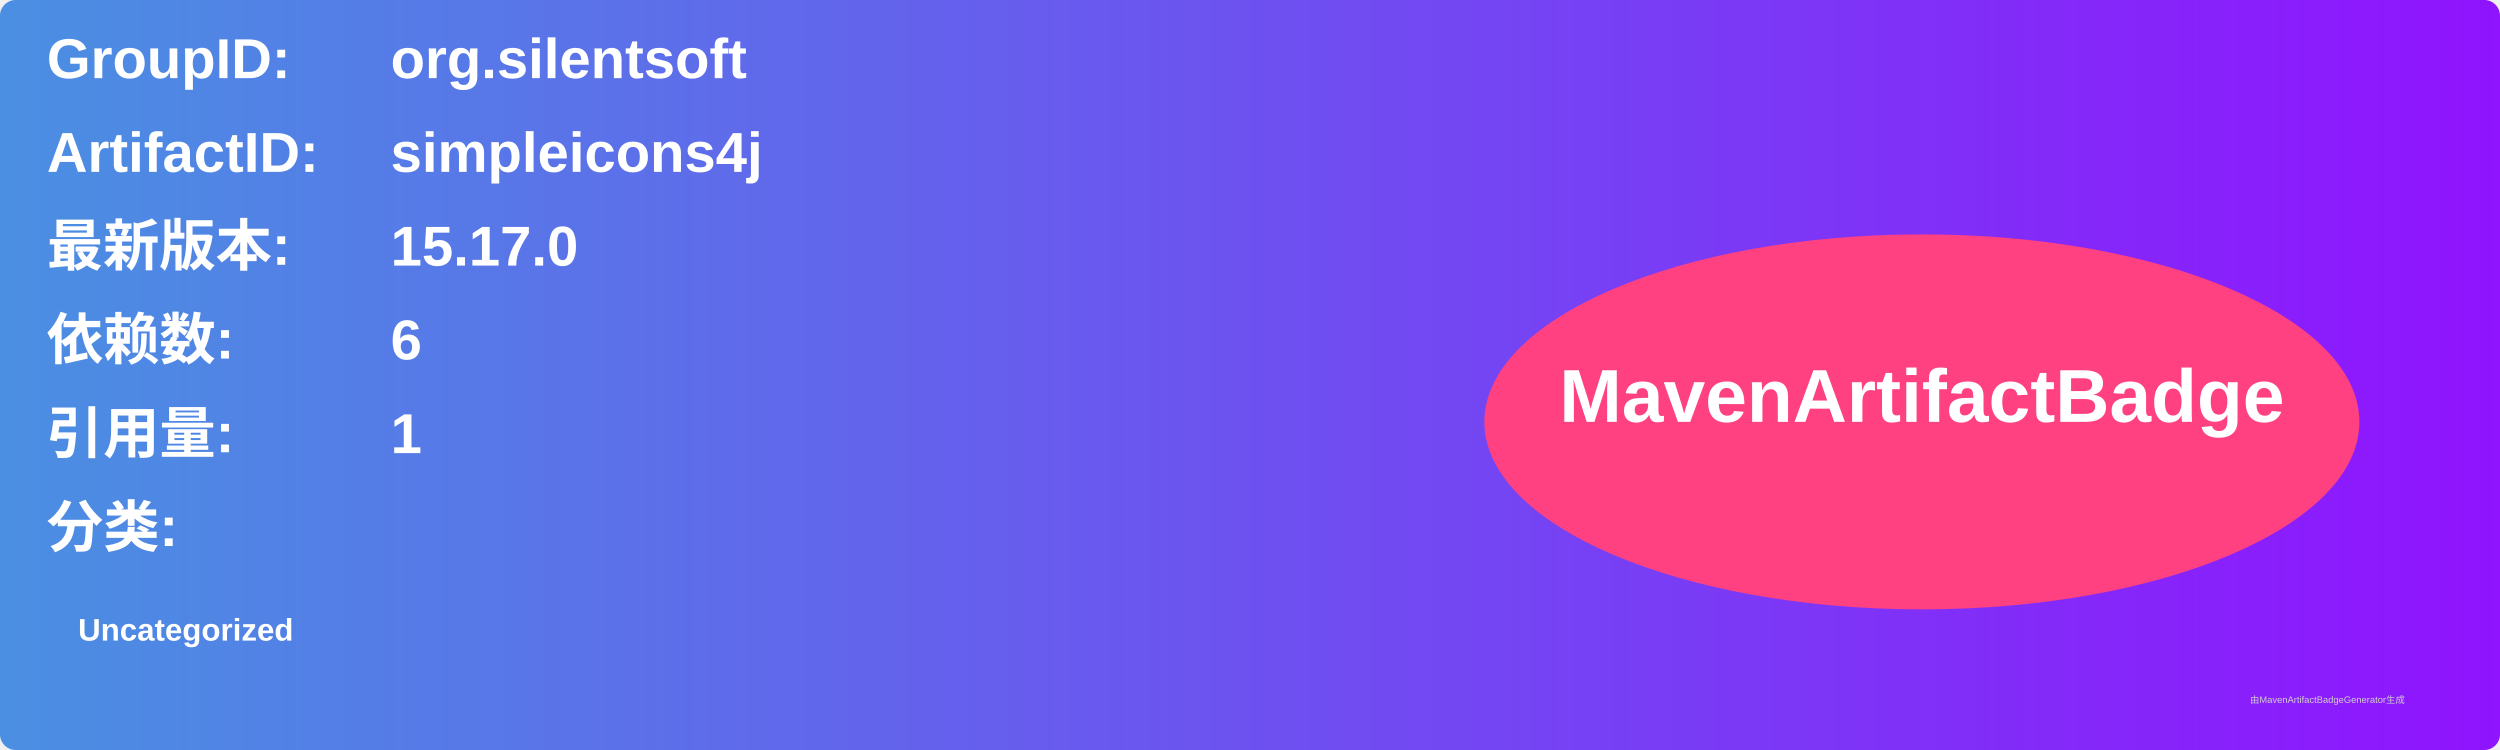
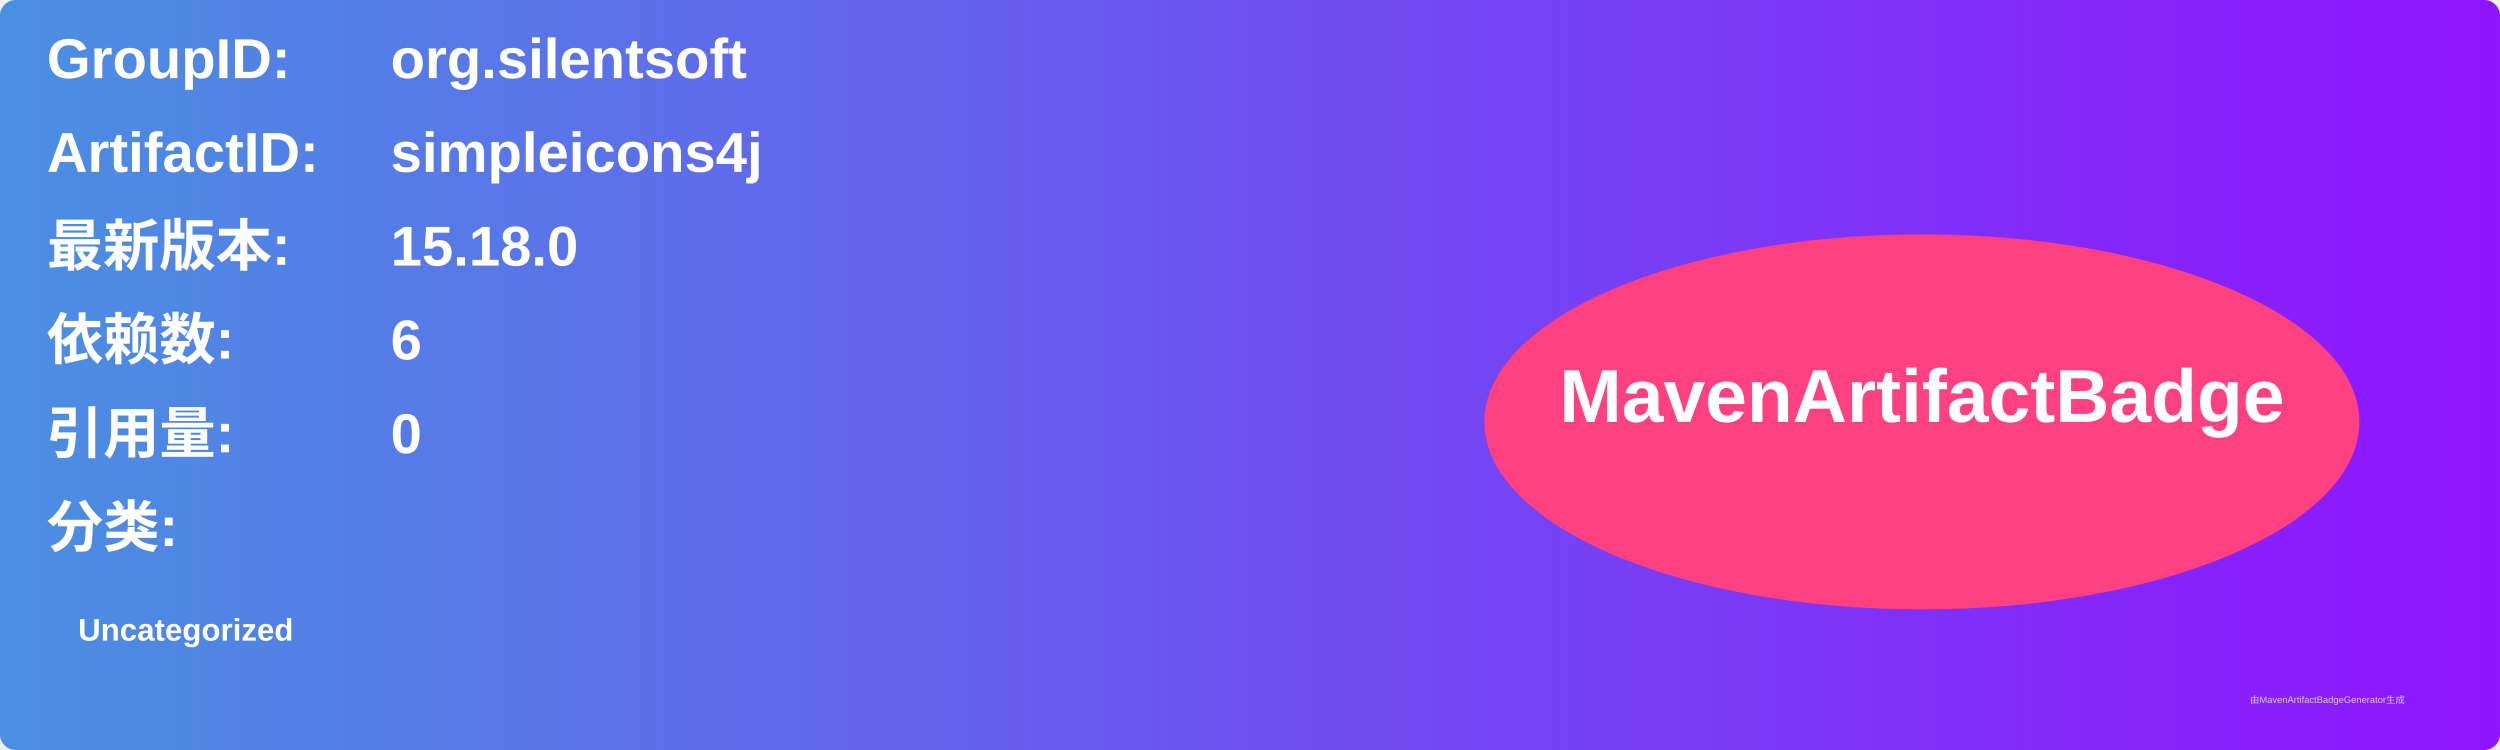
<svg xmlns="http://www.w3.org/2000/svg" width="800" height="240" viewBox="0 0 800 240">
  <linearGradient id="grad" x1="0%" y1="0%" x2="100%" y2="0%">
    <stop offset="0%" stop-color="#4a90e2" />
    <stop offset="100%" stop-color="#9013fe" />
  </linearGradient>
  <rect width="100%" height="100%" rx="5" ry="5" fill="url(#grad)" />
  <g transform="translate(15, 15)">
    <text x="0" y="10" font-family="Arial" font-size="18" fill="white" font-weight="bold" width="260">GroupID:</text>
    <text x="110" y="10" font-family="Arial" font-size="18" fill="white" font-weight="bold" width="460">org.silentsoft</text>
    <text x="0" y="40" font-family="Arial" font-size="18" fill="white" font-weight="bold" width="260">ArtifactID:</text>
    <text x="110" y="40" font-family="Arial" font-size="18" fill="white" font-weight="bold" width="460">simpleicons4j</text>
    <text x="0" y="70" font-family="Arial" font-size="18" fill="white" font-weight="bold">最新版本:</text>
    <text x="110" y="70" font-family="Arial" font-size="18" fill="white" font-weight="bold">
-       <tspan font-weight="bold">15.17.0</tspan>
+       <tspan font-weight="bold">15.18.0</tspan>
    </text>
    <text x="0" y="100" font-family="Arial" font-size="18" fill="white" font-weight="bold">依赖数: </text>
    <text x="110" y="100" font-family="Arial" font-size="18" fill="white">
      <tspan font-weight="bold">6</tspan>
    </text>
    <text x="0" y="130" font-family="Arial" font-size="18" fill="white" font-weight="bold">引用量: </text>
    <text x="110" y="130" font-family="Arial" font-size="18" fill="white">
-       <tspan font-weight="bold">1</tspan>
+       <tspan font-weight="bold">0</tspan>
    </text>
    <text x="0" y="160" font-family="Arial" font-size="18" fill="white" font-weight="bold">分类:</text>
    <text x="10" y="190" font-family="Arial" font-size="10" fill="white">
      <tspan font-weight="bold">Uncategorized</tspan>
    </text>
    <ellipse cx="600" cy="120" rx="140" ry="60" fill="#ff4081" />
    <text x="600" y="120" text-anchor="middle" font-family="Arial" font-size="24" fill="white" font-weight="bold">MavenArtifactBadge</text>
  </g>
  <text x="720" y="225" font-family="Arial" font-size="3" fill="#d0d0d0">由MavenArtifactBadgeGenerator生成</text>
</svg>
